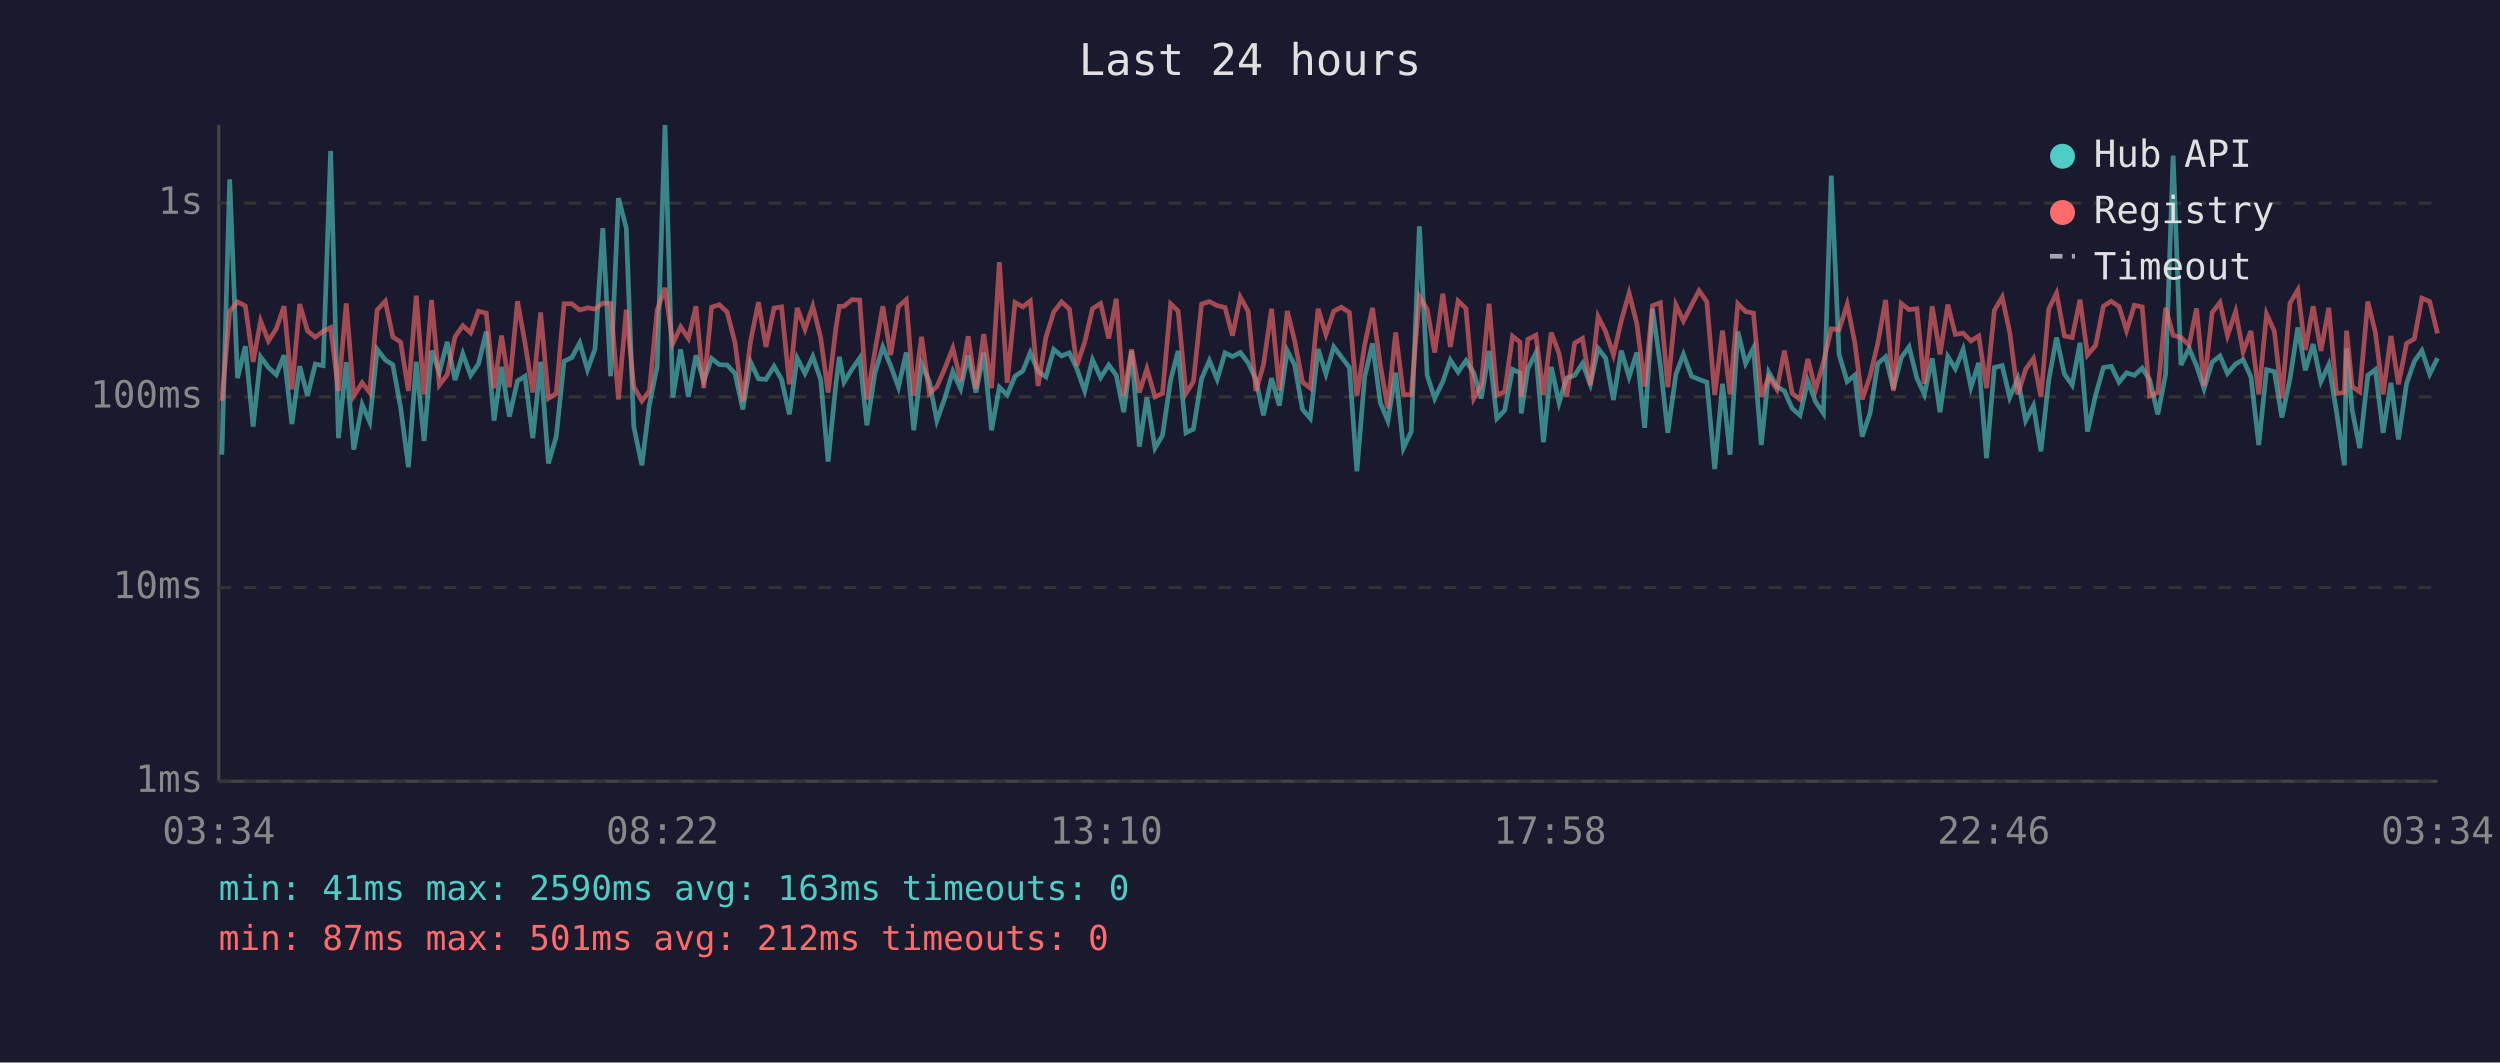
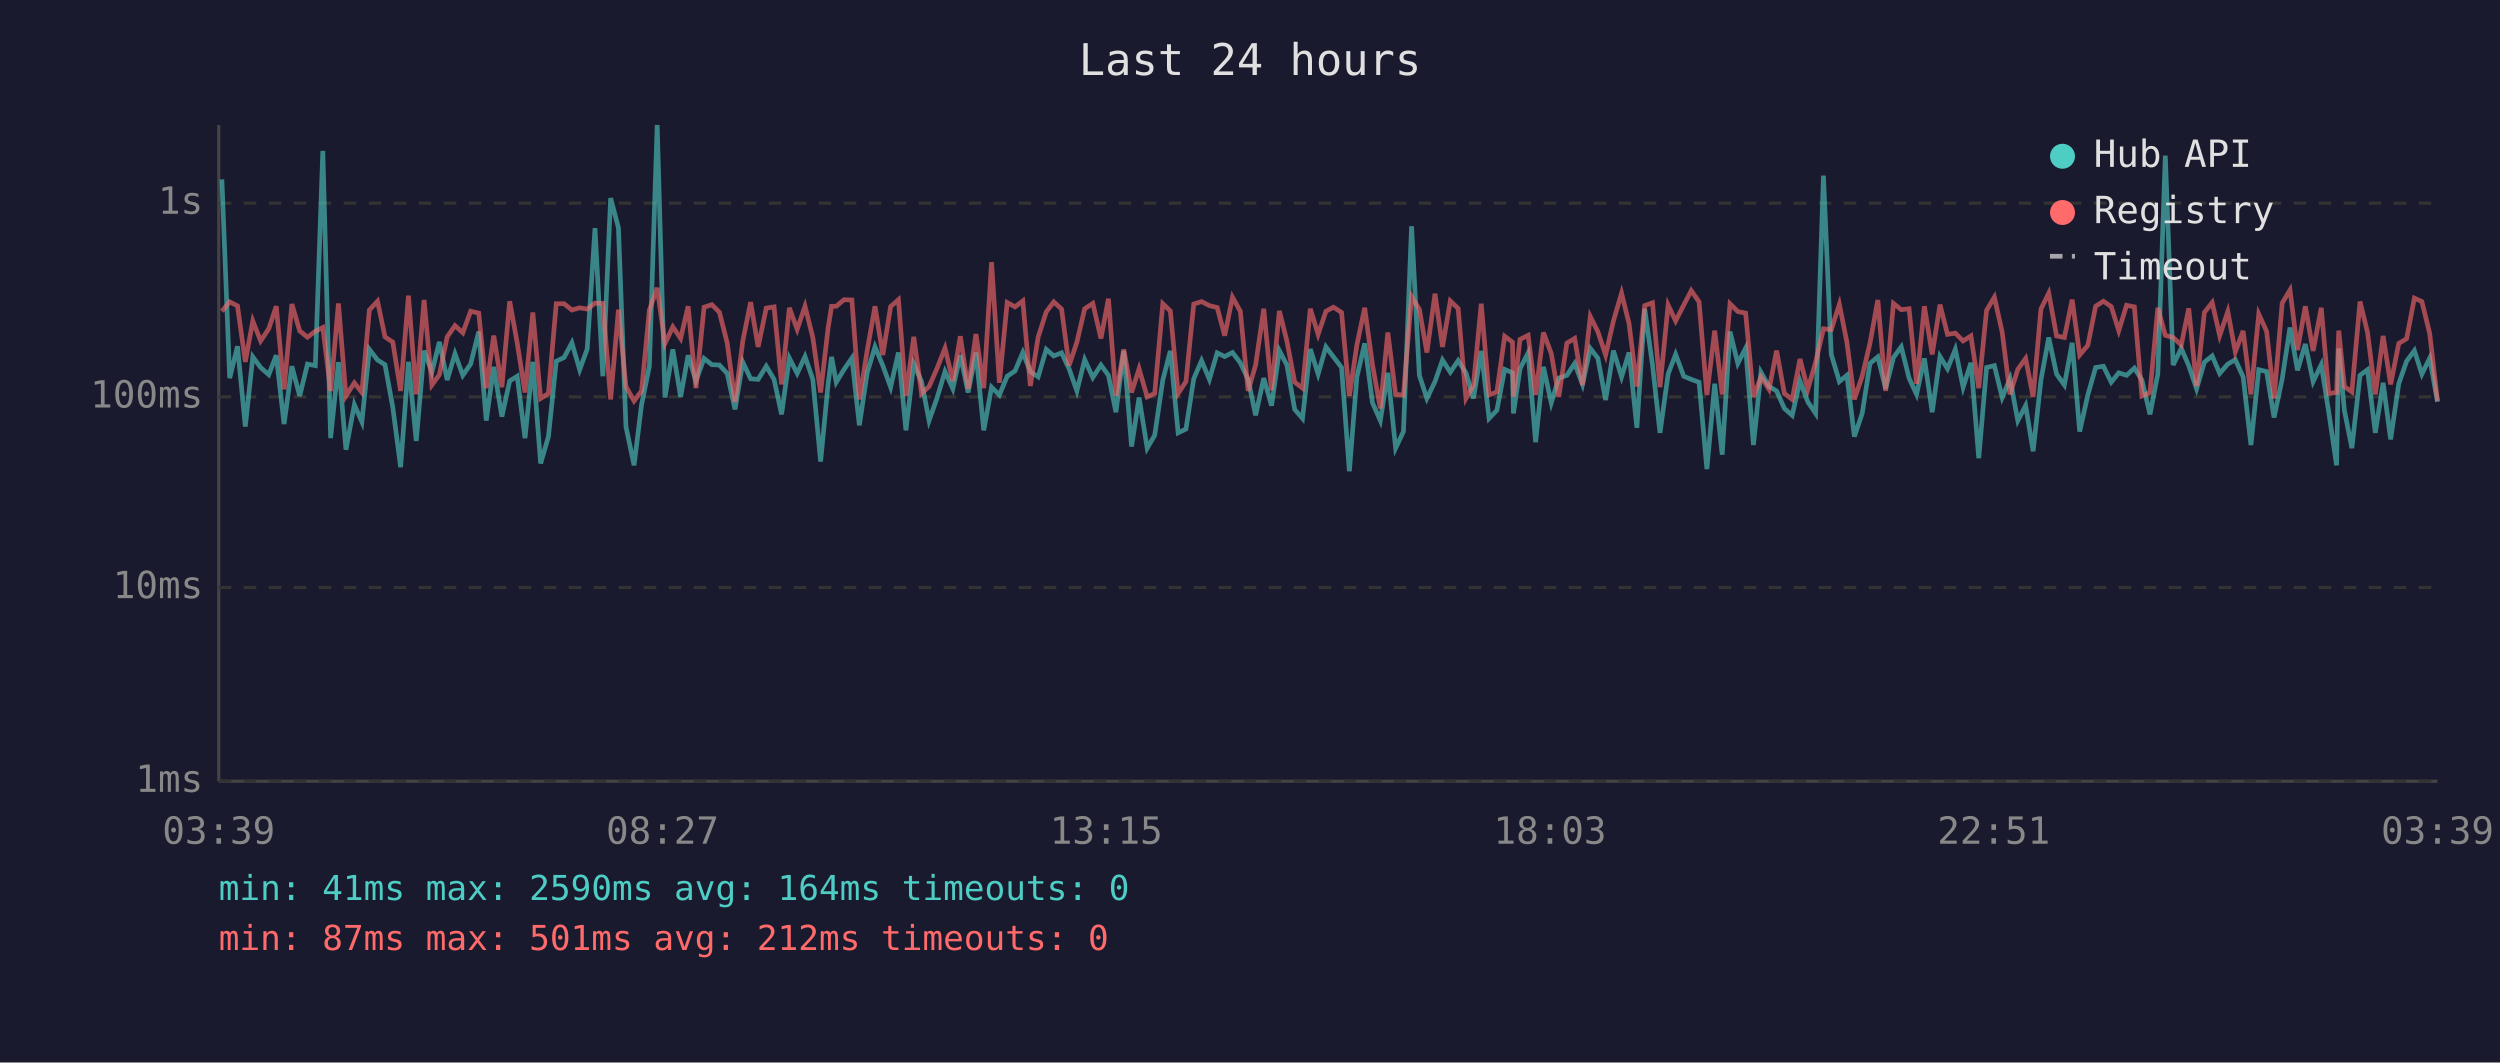
<svg xmlns="http://www.w3.org/2000/svg" viewBox="0 0 800 340" font-family="monospace" font-size="12">
  <rect width="800" height="340" fill="#1a1a2e" />
  <text x="400" y="24" fill="#e0e0e0" font-size="14" text-anchor="middle">Last 24 hours</text>
  <line x1="70" y1="40" x2="70" y2="250" stroke="#444" stroke-width="1" />
  <line x1="70" y1="250" x2="780" y2="250" stroke="#444" stroke-width="1" />
  <line x1="70" y1="250" x2="780" y2="250" stroke="#333" stroke-width="1" stroke-dasharray="4" />
  <text x="65" y="250" fill="#888" text-anchor="end" dominant-baseline="middle">1ms</text>
  <line x1="70" y1="188" x2="780" y2="188" stroke="#333" stroke-width="1" stroke-dasharray="4" />
  <text x="65" y="188" fill="#888" text-anchor="end" dominant-baseline="middle">10ms</text>
  <line x1="70" y1="127" x2="780" y2="127" stroke="#333" stroke-width="1" stroke-dasharray="4" />
  <text x="65" y="127" fill="#888" text-anchor="end" dominant-baseline="middle">100ms</text>
  <line x1="70" y1="65" x2="780" y2="65" stroke="#333" stroke-width="1" stroke-dasharray="4" />
  <text x="65" y="65" fill="#888" text-anchor="end" dominant-baseline="middle">1s</text>
-   <text x="70" y="270" fill="#888" text-anchor="middle">03:34</text>
-   <text x="212" y="270" fill="#888" text-anchor="middle">08:22</text>
-   <text x="354" y="270" fill="#888" text-anchor="middle">13:10</text>
-   <text x="496" y="270" fill="#888" text-anchor="middle">17:58</text>
-   <text x="638" y="270" fill="#888" text-anchor="middle">22:46</text>
-   <text x="780" y="270" fill="#888" text-anchor="middle">03:34</text>
-   <polyline points="71.0,145.5 73.5,57.4 76.0,121.0 78.5,110.8 81.0,136.5 83.4,114.2 85.9,117.6 88.4,119.9 90.9,113.7 93.4,135.7 95.9,117.2 98.4,126.7 100.9,116.5 103.4,117.0 105.8,48.3 108.3,140.2 110.8,115.9 113.2,143.9 115.9,129.5 118.3,135.0 120.7,111.8 123.3,115.2 125.7,116.7 128.2,130.4 130.7,149.5 133.2,115.8 135.7,141.1 138.1,112.2 140.6,119.1 143.1,109.4 145.6,121.6 148.1,113.2 150.6,120.1 153.1,116.5 155.6,106.1 158.1,134.6 160.5,117.4 163.0,133.3 165.6,121.9 168.0,120.4 170.5,140.2 173.0,115.8 175.5,148.3 178.0,139.7 180.5,115.6 183.0,114.4 185.5,109.7 188.0,118.3 190.4,111.7 192.9,73.0 195.4,120.4 197.9,63.4 200.4,72.9 202.8,136.5 205.4,148.9 207.8,129.5 210.3,117.2 212.8,40.0 215.3,127.2 217.8,111.8 220.3,127.0 222.7,113.7 225.2,121.9 227.7,114.7 230.2,116.7 232.7,116.8 235.2,119.5 237.7,131.0 240.2,115.9 242.7,121.2 245.1,121.4 247.7,117.2 250.1,121.4 252.6,132.6 255.1,114.6 257.6,119.5 260.1,114.1 262.6,121.4 265.0,147.7 267.5,122.8 268.6,114.2 270.1,122.3 272.6,118.2 275.1,114.6 277.4,136.1 280.0,119.3 282.5,111.0 285.0,117.0 287.5,123.9 290.0,112.8 292.4,137.7 294.9,116.5 297.4,122.1 299.8,134.6 302.3,127.5 304.9,118.9 307.4,124.4 309.8,113.7 312.3,125.6 314.8,112.8 317.3,137.7 319.8,123.9 322.3,126.4 324.8,120.4 327.3,118.7 329.7,112.8 332.2,118.9 334.7,120.6 337.2,111.8 339.7,113.9 342.2,112.9 344.6,118.0 347.1,125.1 349.6,115.1 352.2,120.8 354.8,116.8 357.2,120.1 359.6,131.9 362.1,112.3 364.6,142.9 367.0,127.2 369.6,143.4 372.0,139.3 374.6,121.6 377.0,112.3 379.5,138.5 381.9,137.3 384.5,121.2 387.0,115.4 389.5,121.4 392.0,112.9 394.4,114.1 396.9,112.8 399.4,116.1 401.9,121.4 404.3,132.9 406.9,121.0 409.4,129.8 411.9,112.2 414.3,116.8 416.8,131.0 419.3,133.9 421.8,111.7 424.3,119.7 426.8,111.0 429.2,114.2 431.8,117.6 434.2,150.8 436.7,120.6 439.2,109.9 441.7,128.9 444.1,134.6 446.6,119.3 449.1,143.4 451.6,138.1 454.2,72.4 456.7,120.1 459.1,127.5 461.7,122.1 464.1,115.2 466.6,119.1 469.1,115.4 471.6,119.3 474.0,127.5 476.5,112.3 479.0,133.9 481.5,131.3 484.0,118.2 486.4,119.3 486.8,132.3 488.9,118.0 491.5,112.9 493.9,141.5 496.4,117.4 498.9,128.9 501.3,121.0 503.9,120.1 506.4,116.3 508.9,123.0 511.4,111.5 513.8,114.6 516.3,128.0 518.8,112.2 521.3,120.6 523.8,112.8 526.3,136.9 528.8,98.8 531.3,116.8 533.7,138.5 536.3,119.7 538.7,113.4 541.3,120.4 543.7,121.4 546.2,122.3 548.7,150.1 551.2,122.8 553.6,145.5 556.1,106.1 558.6,116.3 561.1,111.4 563.6,142.4 566.0,119.1 568.6,123.7 571.0,125.1 573.5,130.7 576.0,132.9 578.5,121.9 581.0,128.6 583.5,132.3 586.0,56.2 588.5,113.4 591.1,122.1 593.5,120.1 595.9,139.7 598.4,132.3 600.9,116.3 603.4,114.2 605.9,124.4 608.4,114.4 610.9,111.0 613.4,121.0 615.8,126.2 618.3,114.7 620.8,131.9 623.3,114.1 625.7,118.0 628.2,111.8 630.7,123.9 633.2,116.1 635.7,146.6 638.2,117.6 640.7,117.0 643.1,127.2 645.7,121.2 648.2,134.6 650.7,129.8 653.1,144.4 655.6,121.6 658.1,108.0 660.6,119.7 663.1,123.2 665.6,109.7 668.0,138.1 670.6,126.4 673.1,117.6 675.6,117.2 678.1,122.3 680.5,119.3 683.0,120.1 685.5,117.8 687.9,121.6 690.5,132.6 693.0,119.7 695.4,49.8 697.9,116.8 700.5,111.5 702.9,117.0 705.3,124.4 707.9,115.9 710.4,113.9 712.8,119.5 715.4,116.5 717.8,115.1 720.3,120.6 722.8,142.4 725.3,118.3 727.8,118.9 730.2,133.6 732.8,121.2 735.3,104.8 737.7,118.5 740.2,110.1 742.7,122.1 745.2,116.7 747.7,131.9 750.2,148.9 750.9,111.5 752.7,131.3 755.1,143.4 757.7,120.1 760.1,118.3 762.6,138.5 765.1,122.5 767.5,140.6 770.1,122.8 772.6,115.6 775.0,112.2 777.5,119.7 780.0,114.6" fill="none" stroke="#4ecdc4" stroke-width="1.5" opacity="0.6" />
-   <polyline points="71.0,128.3 73.5,99.6 76.0,96.6 78.5,97.9 81.0,115.8 83.4,102.7 85.9,109.1 88.4,105.2 90.9,98.0 93.4,124.6 95.9,97.3 98.4,105.9 100.9,107.9 103.4,106.0 105.8,104.8 108.3,125.1 110.8,97.1 113.2,126.7 115.9,122.5 118.3,125.6 120.7,99.2 123.3,96.4 125.7,107.8 128.2,109.5 130.7,125.1 133.2,94.6 135.7,126.2 138.1,96.0 140.6,123.2 143.1,119.9 145.6,107.8 148.1,104.2 150.6,106.5 153.1,99.6 155.6,100.2 158.1,124.2 160.5,107.4 163.0,123.9 165.6,96.4 168.0,109.7 170.5,125.6 173.0,100.0 175.5,127.5 178.0,125.9 180.5,97.2 183.0,97.2 185.5,99.2 188.0,98.5 190.4,98.9 192.9,97.0 195.4,97.1 197.9,127.8 200.4,99.1 202.8,123.7 205.4,128.3 207.8,125.1 210.3,99.2 212.8,92.1 215.3,109.9 217.8,104.6 220.3,108.3 222.7,98.0 225.2,124.2 227.7,98.3 230.2,97.5 232.7,99.9 235.2,109.7 237.7,128.6 240.2,109.1 242.7,96.7 245.1,111.0 247.7,98.6 250.1,98.2 252.6,123.0 255.1,98.5 257.6,105.4 260.1,98.0 262.6,108.0 265.0,125.6 267.5,104.9 268.6,98.0 270.1,98.0 272.6,95.9 275.1,96.0 277.4,127.8 280.0,112.2 282.5,98.0 285.0,113.6 287.5,98.1 290.0,95.9 292.4,126.7 294.9,107.8 297.4,125.9 299.8,123.7 302.3,118.0 304.9,111.4 307.4,121.9 309.8,107.6 312.3,124.4 314.8,106.9 317.3,124.2 319.8,83.9 322.3,122.5 324.8,96.8 327.3,98.2 329.7,96.3 332.2,123.5 334.7,107.9 337.2,99.8 339.7,96.6 342.2,98.9 344.6,117.0 347.1,109.5 349.6,98.8 352.2,97.1 354.8,108.3 357.2,95.6 359.6,126.7 362.1,111.8 364.6,125.6 367.0,118.0 369.6,127.0 372.0,125.9 374.6,97.2 377.0,99.5 379.5,125.9 381.9,122.1 384.5,97.3 387.0,96.5 389.5,97.8 392.0,98.4 394.4,107.4 396.9,95.1 399.4,99.6 401.9,125.1 404.3,116.8 406.9,98.8 409.4,124.9 411.9,99.5 414.3,109.1 416.8,122.3 419.3,124.2 421.8,98.8 424.3,107.0 426.8,99.6 429.2,98.3 431.8,100.0 434.2,126.7 436.7,110.4 439.2,98.5 441.7,116.8 444.1,130.7 446.6,106.4 449.1,126.2 451.6,126.4 454.2,94.9 456.7,99.0 459.1,112.8 461.7,94.0 464.1,111.0 466.6,96.3 469.1,98.7 471.6,127.5 474.0,123.2 476.5,97.2 479.0,126.4 481.5,125.4 484.0,107.6 486.4,109.5 486.8,127.0 488.9,108.6 491.5,107.3 493.9,126.4 496.4,106.4 498.9,113.1 501.3,127.0 503.9,109.8 506.4,108.3 508.9,123.2 511.4,101.3 513.8,106.1 516.3,113.6 518.8,102.7 521.3,93.8 523.8,103.6 526.3,123.7 528.8,97.8 531.3,96.9 533.7,123.9 536.3,97.6 538.7,102.7 541.3,97.6 543.7,93.0 546.2,96.6 548.7,126.4 551.2,105.8 553.6,126.2 556.1,97.2 558.6,99.7 561.1,100.2 563.6,127.0 566.0,120.6 568.6,124.6 571.0,112.2 573.5,125.9 576.0,127.8 578.5,114.9 581.0,124.6 583.5,115.9 586.0,105.2 588.5,105.5 591.1,97.4 593.5,109.5 595.9,127.8 598.4,120.4 600.9,109.8 603.4,96.0 605.9,125.1 608.4,97.1 610.9,99.1 613.4,98.8 615.8,122.8 618.3,98.0 620.8,113.4 623.3,97.5 625.7,107.0 628.2,106.6 630.7,109.1 633.2,107.5 635.7,124.2 638.2,99.3 640.7,95.1 643.1,106.3 645.7,126.2 648.2,118.2 650.7,114.7 653.1,127.0 655.6,98.9 658.1,93.8 660.6,107.5 663.1,108.0 665.6,95.9 668.0,113.6 670.6,110.5 673.1,98.0 675.6,96.4 678.1,98.1 680.5,105.8 683.0,97.7 685.5,98.2 687.9,126.7 690.5,125.6 693.0,98.5 695.4,107.3 697.9,108.0 700.5,110.4 702.9,98.7 705.3,123.5 707.9,100.0 710.4,96.8 712.8,107.4 715.4,99.7 717.8,112.6 720.3,105.9 722.8,126.2 725.3,100.5 727.8,106.0 730.2,127.5 732.8,97.0 735.3,92.8 737.7,112.0 740.2,98.0 742.7,112.3 745.2,98.5 747.7,125.9 750.2,125.6 750.9,105.8 752.7,123.7 755.1,125.4 757.7,96.5 760.1,106.3 762.6,126.2 765.1,107.5 767.5,123.0 770.1,109.9 772.6,108.4 775.0,95.4 777.5,96.5 780.0,106.7" fill="none" stroke="#ff6b6b" stroke-width="1.5" opacity="0.6" />
+   <text x="70" y="270" fill="#888" text-anchor="middle">03:39</text>
+   <text x="212" y="270" fill="#888" text-anchor="middle">08:27</text>
+   <text x="354" y="270" fill="#888" text-anchor="middle">13:15</text>
+   <text x="496" y="270" fill="#888" text-anchor="middle">18:03</text>
+   <text x="638" y="270" fill="#888" text-anchor="middle">22:51</text>
+   <text x="780" y="270" fill="#888" text-anchor="middle">03:39</text>
+   <polyline points="71.0,57.4 73.5,121.0 76.0,110.8 78.5,136.5 80.9,114.2 83.4,117.6 86.0,119.9 88.4,113.7 90.9,135.7 93.4,117.2 95.9,126.7 98.4,116.5 100.9,117.0 103.3,48.3 105.8,140.2 108.3,115.9 110.7,143.9 113.4,129.5 115.8,135.0 118.2,111.8 120.8,115.2 123.2,116.7 125.7,130.4 128.2,149.5 130.7,115.8 133.2,141.1 135.7,112.2 138.2,119.1 140.6,109.4 143.1,121.6 145.6,113.2 148.1,120.1 150.6,116.5 153.2,106.1 155.6,134.6 158.0,117.4 160.6,133.3 163.1,121.9 165.5,120.4 168.0,140.2 170.5,115.8 173.0,148.3 175.5,139.7 178.0,115.6 180.5,114.4 183.0,109.7 185.5,118.3 187.9,111.7 190.4,73.0 192.9,120.4 195.4,63.4 197.9,72.9 200.3,136.5 202.9,148.9 205.3,129.5 207.8,117.2 210.3,40.0 212.8,127.2 215.3,111.8 217.8,127.0 220.2,113.7 222.7,121.9 225.3,114.7 227.8,116.7 230.2,116.8 232.7,119.5 235.2,131.0 237.7,115.9 240.2,121.2 242.6,121.4 245.2,117.2 247.7,121.4 250.1,132.6 252.6,114.6 255.1,119.5 257.6,114.1 260.1,121.4 262.6,147.7 265.0,122.8 266.1,114.2 267.6,122.3 270.1,118.2 272.6,114.6 275.0,136.1 277.5,119.3 280.0,111.0 282.5,117.0 285.0,123.9 287.5,112.8 289.9,137.7 292.4,116.5 294.9,122.1 297.3,134.6 299.8,127.5 302.4,118.9 304.9,124.4 307.3,113.7 309.8,125.6 312.3,112.8 314.8,137.7 317.3,123.9 319.8,126.4 322.3,120.4 324.8,118.7 327.3,112.8 329.7,118.9 332.2,120.6 334.8,111.8 337.2,113.9 339.7,112.9 342.1,118.0 344.6,125.1 347.1,115.1 349.7,120.8 352.3,116.8 354.7,120.1 357.1,131.9 359.6,112.3 362.1,142.9 364.5,127.2 367.1,143.4 369.5,139.3 372.1,121.6 374.5,112.3 377.0,138.5 379.5,137.3 382.0,121.2 384.5,115.4 387.0,121.4 389.5,112.9 391.9,114.1 394.4,112.8 396.9,116.1 399.4,121.4 401.8,132.9 404.4,121.0 406.9,129.8 409.4,112.2 411.8,116.8 414.3,131.0 416.8,133.9 419.3,111.7 421.8,119.7 424.3,111.0 426.7,114.2 429.3,117.6 431.8,150.8 434.2,120.6 436.7,109.9 439.2,128.9 441.7,134.6 444.1,119.3 446.6,143.4 449.1,138.1 451.7,72.4 454.2,120.1 456.6,127.5 459.2,122.1 461.6,115.2 464.1,119.1 466.6,115.4 469.1,119.3 471.5,127.5 474.0,112.3 476.5,133.9 479.0,131.3 481.5,118.2 484.0,119.3 484.3,132.3 486.4,118.0 489.0,112.9 491.4,141.5 493.9,117.4 496.4,128.9 498.8,121.0 501.4,120.1 503.9,116.3 506.4,123.0 508.9,111.5 511.3,114.6 513.8,128.0 516.3,112.2 518.9,120.6 521.3,112.8 523.8,136.9 526.3,98.8 528.8,116.8 531.2,138.5 533.8,119.7 536.2,113.4 538.8,120.4 541.2,121.4 543.7,122.3 546.2,150.1 548.7,122.8 551.1,145.5 553.6,106.1 556.1,116.3 558.6,111.4 561.1,142.4 563.5,119.1 566.1,123.7 568.5,125.1 571.0,130.7 573.5,132.9 576.0,121.9 578.5,128.6 581.0,132.3 583.5,56.2 586.0,113.4 588.6,122.1 591.0,120.1 593.4,139.7 595.9,132.3 598.4,116.3 600.9,114.2 603.4,124.4 605.9,114.4 608.4,111.0 610.9,121.0 613.3,126.2 615.8,114.7 618.3,131.9 620.8,114.1 623.2,118.0 625.7,111.8 628.2,123.9 630.7,116.1 633.2,146.6 635.7,117.6 638.2,117.0 640.7,127.2 643.2,121.2 645.7,134.6 648.2,129.8 650.6,144.4 653.1,121.6 655.6,108.0 658.1,119.7 660.6,123.2 663.1,109.7 665.5,138.1 668.1,126.4 670.6,117.6 673.1,117.2 675.6,122.3 678.0,119.3 680.5,120.1 683.0,117.8 685.4,121.6 688.0,132.6 690.5,119.7 692.9,49.8 695.4,116.8 698.0,111.5 700.4,117.0 702.9,124.4 705.4,115.9 707.9,113.9 710.3,119.5 712.9,116.5 715.3,115.1 717.8,120.6 720.3,142.4 722.8,118.3 725.3,118.9 727.7,133.6 730.3,121.2 732.8,104.8 735.2,118.5 737.7,110.1 740.2,122.1 742.8,116.7 745.2,131.9 747.7,148.9 748.4,111.5 750.2,131.3 752.6,143.4 755.2,120.1 757.6,118.3 760.1,138.5 762.6,122.5 765.0,140.6 767.6,122.8 770.1,115.6 772.6,112.2 775.0,119.7 777.5,114.6 780.0,128.6" fill="none" stroke="#4ecdc4" stroke-width="1.5" opacity="0.6" />
+   <polyline points="71.0,99.6 73.5,96.6 76.0,97.9 78.5,115.8 80.9,102.7 83.4,109.1 86.0,105.2 88.4,98.0 90.9,124.6 93.4,97.3 95.9,105.9 98.4,107.9 100.9,106.0 103.3,104.8 105.8,125.1 108.3,97.1 110.7,126.7 113.4,122.5 115.8,125.6 118.2,99.2 120.8,96.4 123.2,107.8 125.7,109.5 128.2,125.1 130.7,94.6 133.2,126.2 135.7,96.0 138.2,123.2 140.6,119.9 143.1,107.8 145.6,104.2 148.1,106.5 150.6,99.6 153.2,100.2 155.6,124.2 158.0,107.4 160.6,123.9 163.1,96.4 165.5,109.7 168.0,125.6 170.5,100.0 173.0,127.5 175.5,125.9 178.0,97.2 180.5,97.2 183.0,99.2 185.5,98.5 187.9,98.9 190.4,97.0 192.9,97.1 195.4,127.8 197.9,99.1 200.3,123.7 202.9,128.3 205.3,125.1 207.8,99.2 210.3,92.1 212.8,109.9 215.3,104.6 217.8,108.3 220.2,98.0 222.7,124.2 225.3,98.3 227.8,97.5 230.2,99.9 232.7,109.7 235.2,128.6 237.7,109.1 240.2,96.7 242.6,111.0 245.2,98.6 247.7,98.2 250.1,123.0 252.6,98.5 255.1,105.4 257.6,98.0 260.1,108.0 262.6,125.6 265.0,104.9 266.1,98.0 267.6,98.0 270.1,95.9 272.6,96.0 275.0,127.8 277.5,112.2 280.0,98.0 282.5,113.6 285.0,98.1 287.5,95.9 289.9,126.7 292.4,107.8 294.9,125.9 297.3,123.7 299.8,118.0 302.4,111.4 304.9,121.9 307.3,107.6 309.8,124.4 312.3,106.9 314.8,124.2 317.3,83.9 319.8,122.5 322.3,96.8 324.8,98.2 327.3,96.3 329.7,123.5 332.2,107.9 334.8,99.8 337.2,96.6 339.7,98.9 342.1,117.0 344.6,109.5 347.1,98.8 349.7,97.1 352.3,108.3 354.7,95.6 357.1,126.7 359.6,111.8 362.1,125.6 364.5,118.0 367.1,127.0 369.5,125.9 372.1,97.2 374.5,99.5 377.0,125.9 379.5,122.1 382.0,97.3 384.5,96.5 387.0,97.8 389.5,98.4 391.9,107.4 394.4,95.1 396.9,99.6 399.4,125.1 401.8,116.8 404.4,98.8 406.9,124.9 409.4,99.5 411.8,109.1 414.3,122.3 416.8,124.2 419.3,98.8 421.8,107.0 424.3,99.6 426.7,98.3 429.3,100.0 431.8,126.7 434.2,110.4 436.7,98.5 439.2,116.8 441.7,130.7 444.1,106.4 446.6,126.2 449.1,126.4 451.7,94.9 454.2,99.0 456.6,112.8 459.2,94.0 461.6,111.0 464.1,96.3 466.6,98.7 469.1,127.5 471.5,123.2 474.0,97.2 476.5,126.4 479.0,125.4 481.5,107.6 484.0,109.5 484.3,127.0 486.4,108.6 489.0,107.3 491.4,126.4 493.9,106.4 496.4,113.1 498.8,127.0 501.4,109.8 503.9,108.3 506.4,123.2 508.9,101.3 511.3,106.1 513.8,113.6 516.3,102.7 518.9,93.8 521.3,103.6 523.8,123.7 526.3,97.8 528.8,96.9 531.2,123.9 533.8,97.6 536.2,102.7 538.8,97.6 541.2,93.0 543.7,96.6 546.2,126.4 548.7,105.8 551.1,126.2 553.6,97.2 556.1,99.7 558.6,100.2 561.1,127.0 563.5,120.6 566.1,124.6 568.5,112.2 571.0,125.9 573.5,127.8 576.0,114.9 578.5,124.6 581.0,115.9 583.5,105.2 586.0,105.5 588.6,97.4 591.0,109.5 593.4,127.8 595.9,120.4 598.4,109.8 600.9,96.0 603.4,125.1 605.9,97.1 608.4,99.1 610.9,98.8 613.3,122.8 615.8,98.0 618.3,113.4 620.8,97.5 623.2,107.0 625.7,106.6 628.2,109.1 630.7,107.5 633.2,124.2 635.7,99.3 638.2,95.1 640.7,106.3 643.2,126.2 645.7,118.2 648.2,114.7 650.6,127.0 653.1,98.9 655.6,93.8 658.1,107.5 660.6,108.0 663.1,95.9 665.5,113.6 668.1,110.5 670.6,98.0 673.1,96.4 675.6,98.1 678.0,105.8 680.5,97.7 683.0,98.2 685.4,126.7 688.0,125.6 690.5,98.5 692.9,107.3 695.4,108.0 698.0,110.4 700.4,98.7 702.9,123.5 705.4,100.0 707.9,96.8 710.3,107.4 712.9,99.7 715.3,112.6 717.8,105.9 720.3,126.2 722.8,100.5 725.3,106.0 727.7,127.5 730.3,97.0 732.8,92.8 735.2,112.0 737.7,98.0 740.2,112.3 742.8,98.5 745.2,125.9 747.7,125.6 748.4,105.8 750.2,123.7 752.6,125.4 755.2,96.5 757.6,106.3 760.1,126.2 762.6,107.5 765.0,123.0 767.6,109.9 770.1,108.4 772.6,95.4 775.0,96.5 777.5,106.7 780.0,128.3" fill="none" stroke="#ff6b6b" stroke-width="1.5" opacity="0.6" />
  <circle cx="660" cy="50" r="4" fill="#4ecdc4" />
  <text x="670" y="50" fill="#e0e0e0" dominant-baseline="middle">Hub API</text>
  <circle cx="660" cy="68" r="4" fill="#ff6b6b" />
  <text x="670" y="68" fill="#e0e0e0" dominant-baseline="middle">Registry</text>
  <line x1="656" y1="82" x2="664" y2="82" stroke="#e0e0e0" stroke-width="1.5" stroke-dasharray="4,3" opacity="0.7" />
  <text x="670" y="86" fill="#e0e0e0" dominant-baseline="middle">Timeout</text>
-   <text x="70" y="288" fill="#4ecdc4" font-size="11">min: 41ms  max: 2590ms  avg: 163ms  timeouts: 0</text>
+   <text x="70" y="288" fill="#4ecdc4" font-size="11">min: 41ms  max: 2590ms  avg: 164ms  timeouts: 0</text>
  <text x="70" y="304" fill="#ff6b6b" font-size="11">min: 87ms  max: 501ms  avg: 212ms  timeouts: 0</text>
</svg>
